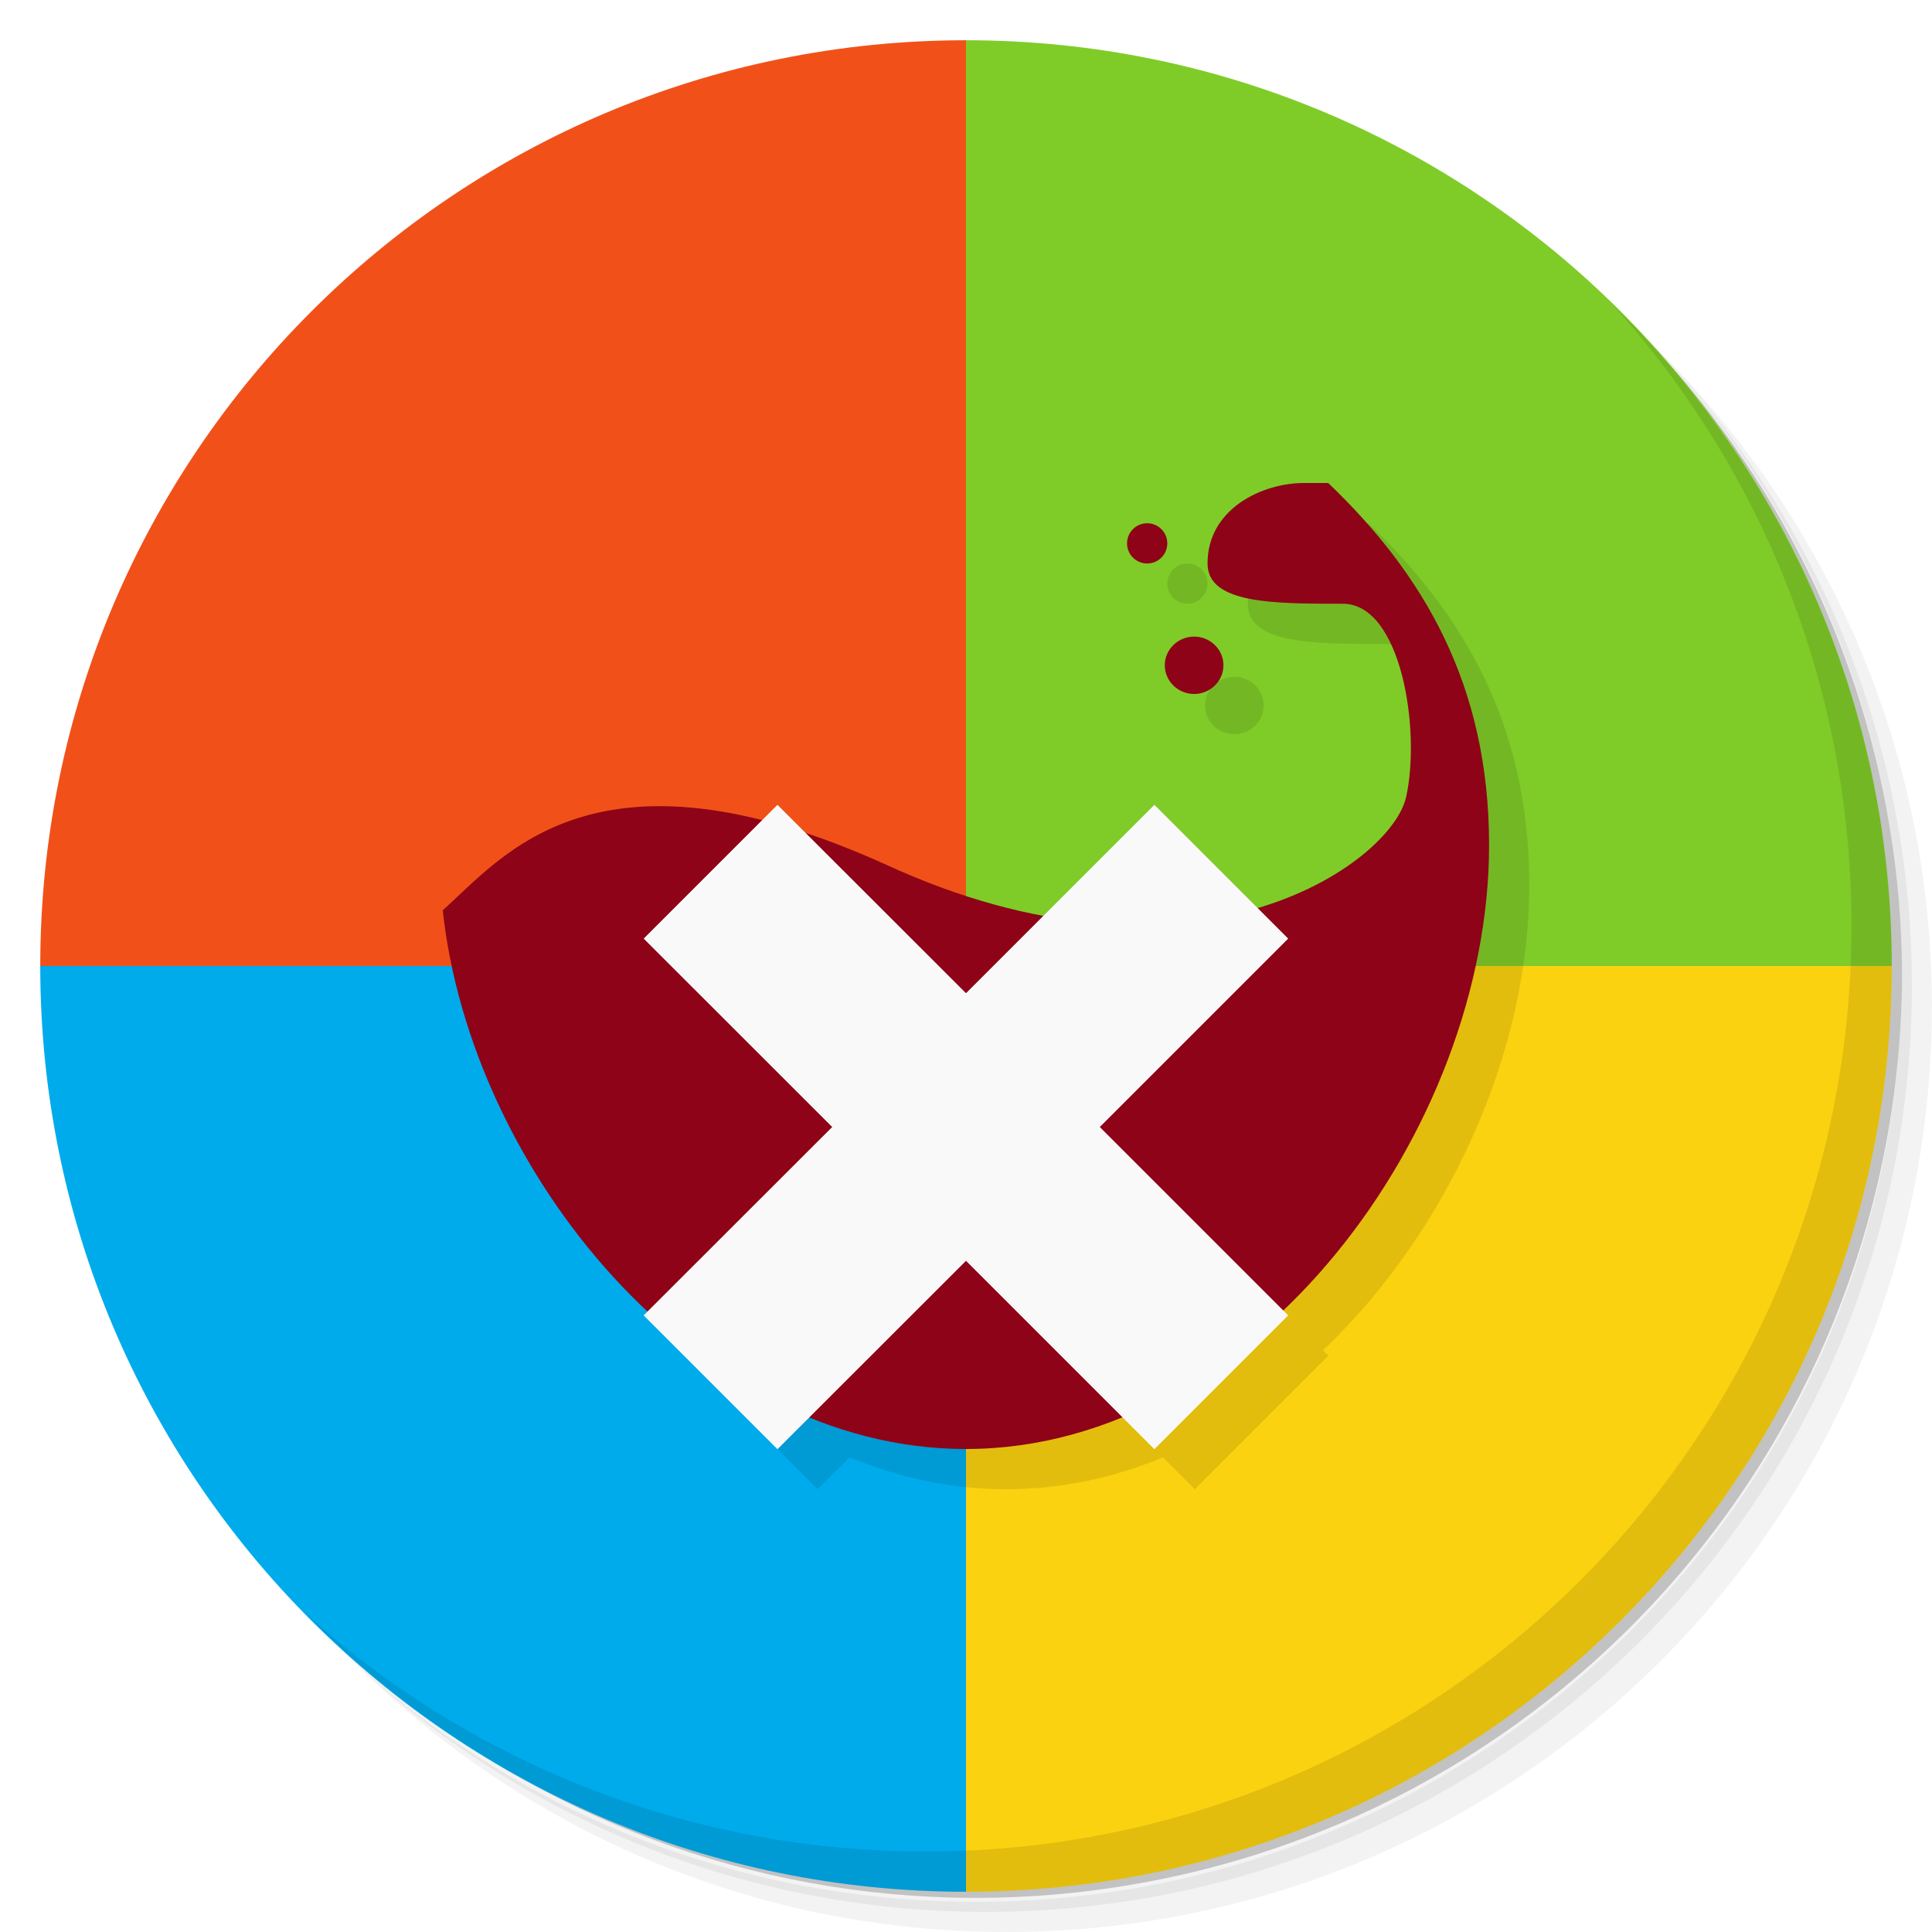
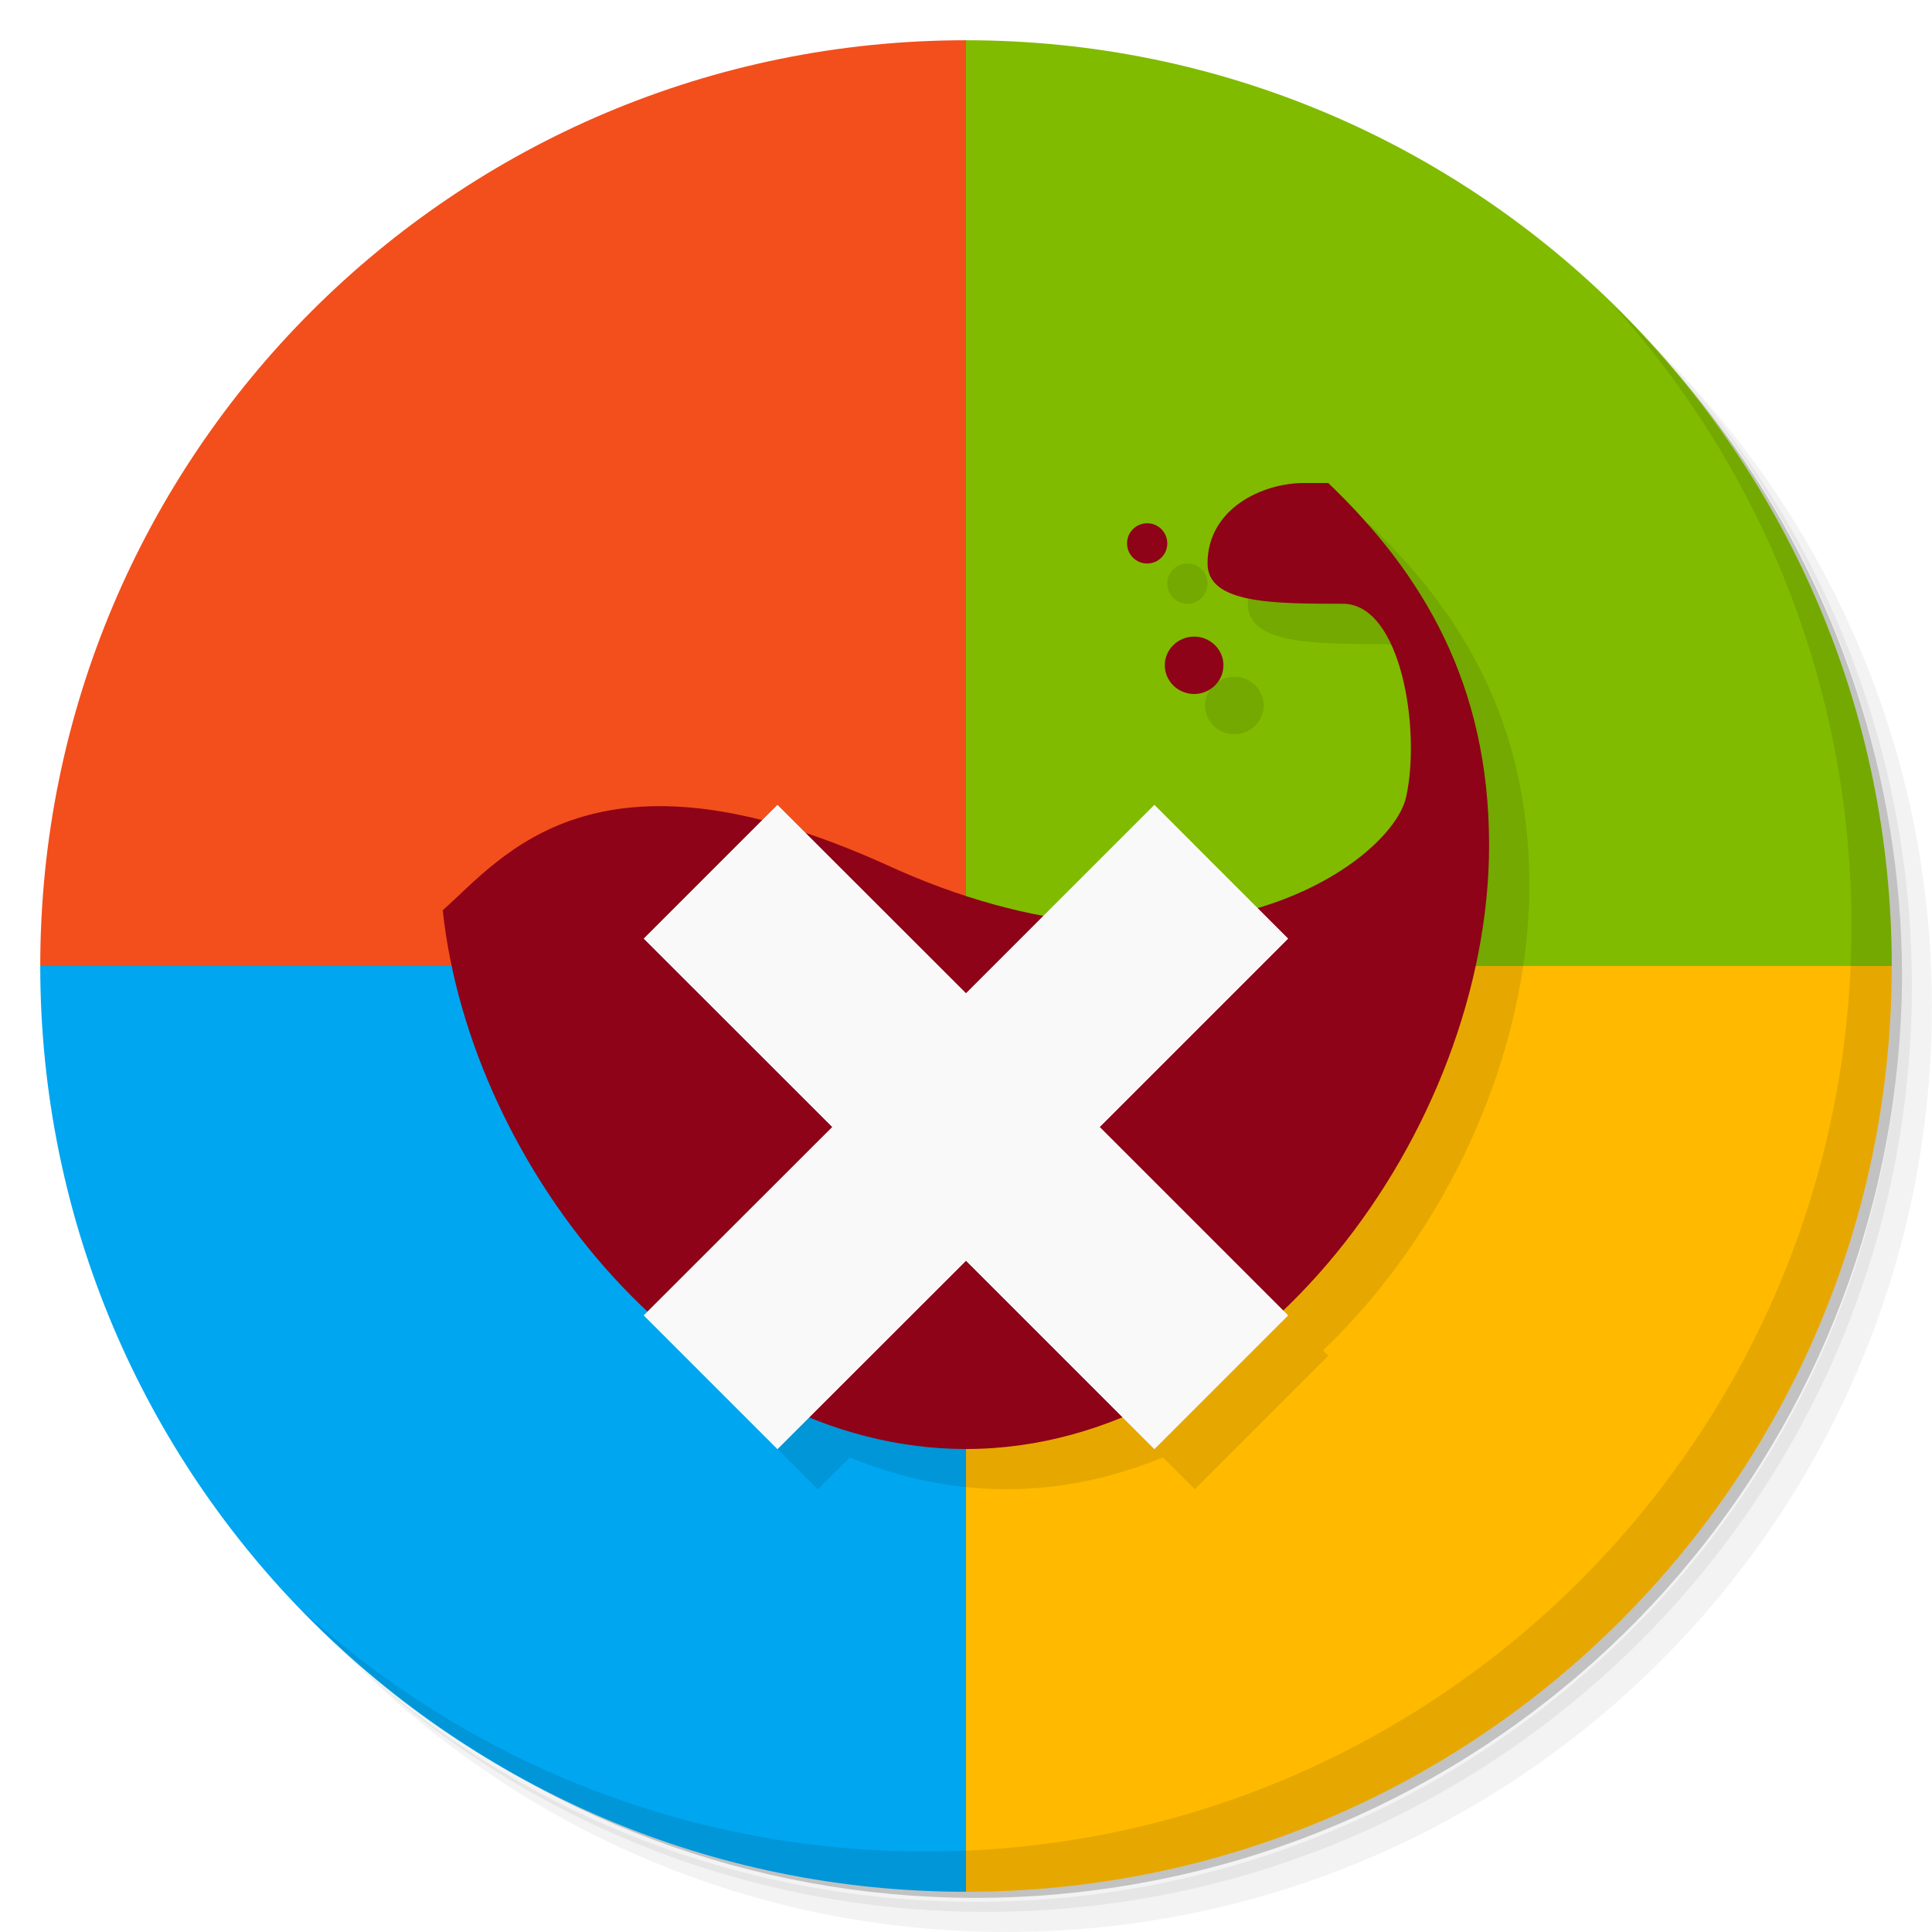
<svg xmlns="http://www.w3.org/2000/svg" version="1.1" viewBox="0 0 48 48">
-   <path d="m24 1c-12.703 0-23 10.297-23 23h23v-23z" style="fill-rule:evenodd;fill:#f15119" />
+   <path d="m24 1c-12.703 0-23 10.297-23 23h23v-23z" style="fill-rule:evenodd;fill:#f24f1c" />
  <path d="m36.31 5c5.859 4.062 9.688 10.831 9.688 18.5 0 12.426-10.07 22.5-22.5 22.5-7.669 0-14.438-3.828-18.5-9.688 1.037 1.822 2.306 3.499 3.781 4.969 4.085 3.712 9.514 5.969 15.469 5.969 12.703 0 23-10.298 23-23 0-5.954-2.256-11.384-5.969-15.469-1.469-1.475-3.147-2.744-4.969-3.781zm4.969 3.781c3.854 4.113 6.219 9.637 6.219 15.719 0 12.703-10.297 23-23 23-6.081 0-11.606-2.364-15.719-6.219 4.16 4.144 9.883 6.719 16.219 6.719 12.703 0 23-10.298 23-23 0-6.335-2.575-12.06-6.719-16.219z" style="opacity:.05" />
  <path d="m41.28 8.781c3.712 4.085 5.969 9.514 5.969 15.469 0 12.703-10.297 23-23 23-5.954 0-11.384-2.256-15.469-5.969 4.113 3.854 9.637 6.219 15.719 6.219 12.703 0 23-10.298 23-23 0-6.081-2.364-11.606-6.219-15.719z" style="opacity:.1" />
  <path d="m31.25 2.375c8.615 3.154 14.75 11.417 14.75 21.13 0 12.426-10.07 22.5-22.5 22.5-9.708 0-17.971-6.135-21.12-14.75a23 23 0 0 0 44.875-7 23 23 0 0 0-16-21.875z" style="opacity:.2" />
-   <path d="m24 1v23h23c0-12.703-10.297-23-23-23z" style="fill-rule:evenodd;fill:#7fcc28" />
-   <path d="m24 24v23c12.703 0 23-10.297 23-23h-23z" style="fill-rule:evenodd;fill:#fbd20f" />
-   <path d="m1 24c0 12.703 10.297 23 23 23v-23h-23z" style="fill-rule:evenodd;fill:#00abec" />
+   <path d="m24 1v23h23c0-12.703-10.297-23-23-23z" style="fill-rule:evenodd;fill:#80bb00" />
+   <path d="m24 24v23c12.703 0 23-10.297 23-23h-23z" style="fill-rule:evenodd;fill:#ffba00" />
+   <path d="m1 24c0 12.703 10.297 23 23 23v-23h-23z" style="fill-rule:evenodd;fill:#00a6f0" />
  <path d="m33.395 13c-1.037 0-2.394 0.639-2.394 2 0 1 1.63 1 3.361 1 1.453 0 1.941 3.133 1.574 4.797-0.18 0.824-1.489 2.107-3.691 2.764l-2.561-2.561-2.754 2.754c-1.221-0.227-2.545-0.637-3.963-1.293-0.695-0.312-1.331-0.55-1.938-0.752l-0.709-0.709-0.387 0.387c-4.849-1.223-6.682 1.117-7.934 2.228 0.385 3.596 2.3 7.356 5.092 9.973l-0.092 0.092 3.32 3.32 0.793-0.791c1.23 0.501 2.533 0.791 3.887 0.791 1.357 0 2.664-0.284 3.893-0.791l0.791 0.791 3.32-3.32-0.131-0.131c3.11-2.969 5.122-7.408 5.123-11.549 0.001-4-1.643-6.747-3.996-9h-0.605zm-3.894 1a0.5 0.5 0 0 0-0.5 0.5 0.5 0.5 0 0 0 0.5 0.5 0.5 0.5 0 0 0 0.5-0.5 0.5 0.5 0 0 0-0.5-0.5zm1.168 2.816c-0.402 0-0.73 0.32-0.73 0.711 0 0.395 0.328 0.715 0.73 0.715 0.399 0 0.727-0.32 0.727-0.715 0-0.391-0.329-0.711-0.727-0.711z" style="opacity:.1" />
  <path d="m32.395 12c-1.037 0-2.394 0.639-2.394 2 0 1 1.63 1 3.361 1 1.453 0 1.941 3.133 1.574 4.797-0.363 1.664-5.32 5.204-12.969 1.664-7.195-3.234-9.482-0.165-10.967 1.154 0.688 6.426 6.257 13.385 13 13.385 7.188 0 12.994-7.95 12.996-15 0.001-4-1.643-6.747-3.996-9zm-3.894 1a0.5 0.5 0 0 0-0.5 0.5 0.5 0.5 0 0 0 0.5 0.5 0.5 0.5 0 0 0 0.5-0.5 0.5 0.5 0 0 0-0.5-0.5zm1.168 2.816c-0.402 0-0.73 0.32-0.73 0.711 0 0.395 0.328 0.715 0.73 0.715 0.399 0 0.727-0.32 0.727-0.715 0-0.391-0.329-0.711-0.727-0.711z" style="fill:#8e0317" />
  <path d="M 28.68,20 24,24.68 19.316,20 15.996,23.32 20.68,28 15.996,32.68 19.316,36 24,31.32 28.68,36 32,32.68 27.32,28 32,23.32 M 28.68,20" style="fill:#f9f9f9" />
  <path d="m40.03 7.531c3.712 4.084 5.969 9.514 5.969 15.469 0 12.703-10.297 23-23 23-5.954 0-11.384-2.256-15.469-5.969 4.178 4.291 10.01 6.969 16.469 6.969 12.703 0 23-10.298 23-23 0-6.462-2.677-12.291-6.969-16.469z" style="opacity:.1" />
  <path d="m19.316 20-3.32 3.32 4.684 4.68-4.684 4.68 3.32 3.32 4.684-4.68 4.68 4.68 3.32-3.32-4.68-4.68 4.68-4.68-3.32-3.32-4.68 4.68-4.684-4.68z" style="fill:#f9f9f9" />
</svg>
